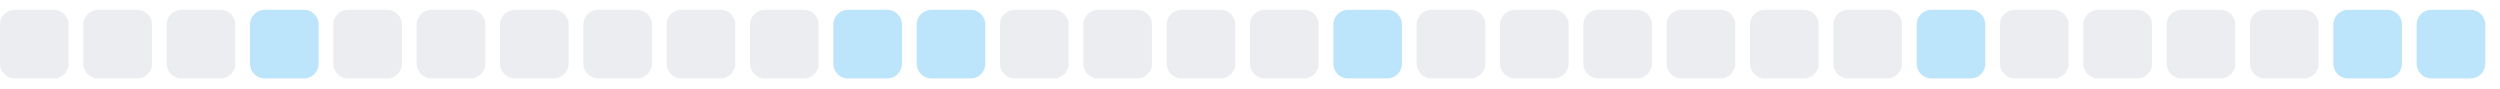
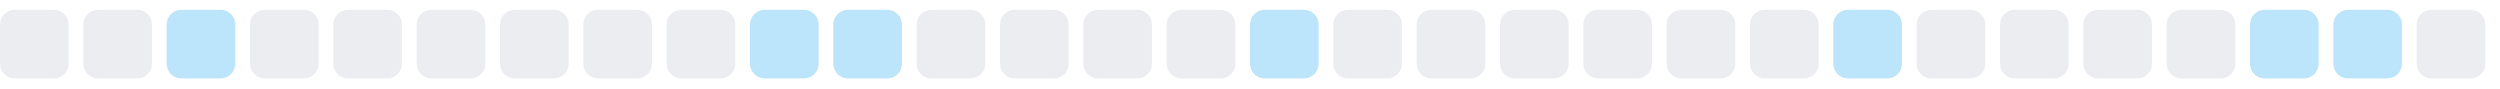
<svg xmlns="http://www.w3.org/2000/svg" width="255" height="9">
  <style>
        .level0 { fill: #ebedf0; }
        .level1 { fill: #bce4fa; }
        .level2 { fill: #75c7f7; }
        .level3 { fill: #30a9f2; }
        .level4 { fill: #008ee6; }
        @media (prefers-color-scheme: dark) {
          .level0 { fill: #161b22; }
          .level1 { fill: #0b3b5c; }
          .level2 { fill: #0a6299; }
          .level3 { fill: #008ee6; }
          .level4 { fill: #5bc4ff; }
        }
      </style>
  <rect x="0.0" y="1" width="7" height="7" rx="1.5" ry="1.5" class="level0" />
  <rect x="8.5" y="1" width="7" height="7" rx="1.5" ry="1.5" class="level0" />
-   <rect x="17.0" y="1" width="7" height="7" rx="1.5" ry="1.5" class="level0" />
-   <rect x="25.5" y="1" width="7" height="7" rx="1.5" ry="1.5" class="level1" />
+   <rect x="17.0" y="1" width="7" height="7" rx="1.5" ry="1.5" class="level1" />
+   <rect x="25.5" y="1" width="7" height="7" rx="1.5" ry="1.5" class="level0" />
  <rect x="34.0" y="1" width="7" height="7" rx="1.5" ry="1.5" class="level0" />
  <rect x="42.5" y="1" width="7" height="7" rx="1.5" ry="1.5" class="level0" />
  <rect x="51.0" y="1" width="7" height="7" rx="1.5" ry="1.5" class="level0" />
  <rect x="59.5" y="1" width="7" height="7" rx="1.5" ry="1.5" class="level0" />
  <rect x="68.0" y="1" width="7" height="7" rx="1.5" ry="1.5" class="level0" />
-   <rect x="76.5" y="1" width="7" height="7" rx="1.5" ry="1.5" class="level0" />
+   <rect x="76.5" y="1" width="7" height="7" rx="1.5" ry="1.5" class="level1" />
  <rect x="85.0" y="1" width="7" height="7" rx="1.5" ry="1.5" class="level1" />
-   <rect x="93.5" y="1" width="7" height="7" rx="1.5" ry="1.5" class="level1" />
+   <rect x="93.5" y="1" width="7" height="7" rx="1.5" ry="1.5" class="level0" />
  <rect x="102.0" y="1" width="7" height="7" rx="1.5" ry="1.5" class="level0" />
  <rect x="110.5" y="1" width="7" height="7" rx="1.5" ry="1.5" class="level0" />
  <rect x="119.0" y="1" width="7" height="7" rx="1.5" ry="1.5" class="level0" />
-   <rect x="127.5" y="1" width="7" height="7" rx="1.5" ry="1.5" class="level0" />
-   <rect x="136.0" y="1" width="7" height="7" rx="1.5" ry="1.5" class="level1" />
+   <rect x="127.5" y="1" width="7" height="7" rx="1.5" ry="1.5" class="level1" />
+   <rect x="136.0" y="1" width="7" height="7" rx="1.5" ry="1.5" class="level0" />
  <rect x="144.5" y="1" width="7" height="7" rx="1.5" ry="1.5" class="level0" />
  <rect x="153.0" y="1" width="7" height="7" rx="1.5" ry="1.5" class="level0" />
  <rect x="161.5" y="1" width="7" height="7" rx="1.5" ry="1.5" class="level0" />
  <rect x="170.0" y="1" width="7" height="7" rx="1.5" ry="1.5" class="level0" />
  <rect x="178.5" y="1" width="7" height="7" rx="1.5" ry="1.5" class="level0" />
-   <rect x="187.0" y="1" width="7" height="7" rx="1.5" ry="1.5" class="level0" />
-   <rect x="195.5" y="1" width="7" height="7" rx="1.5" ry="1.5" class="level1" />
+   <rect x="187.0" y="1" width="7" height="7" rx="1.5" ry="1.5" class="level1" />
+   <rect x="195.5" y="1" width="7" height="7" rx="1.5" ry="1.5" class="level0" />
  <rect x="204.0" y="1" width="7" height="7" rx="1.5" ry="1.5" class="level0" />
  <rect x="212.5" y="1" width="7" height="7" rx="1.5" ry="1.5" class="level0" />
  <rect x="221.0" y="1" width="7" height="7" rx="1.5" ry="1.5" class="level0" />
-   <rect x="229.5" y="1" width="7" height="7" rx="1.5" ry="1.5" class="level0" />
+   <rect x="229.5" y="1" width="7" height="7" rx="1.5" ry="1.5" class="level1" />
  <rect x="238.0" y="1" width="7" height="7" rx="1.5" ry="1.5" class="level1" />
-   <rect x="246.5" y="1" width="7" height="7" rx="1.5" ry="1.5" class="level1" />
+   <rect x="246.5" y="1" width="7" height="7" rx="1.5" ry="1.5" class="level0" />
</svg>
